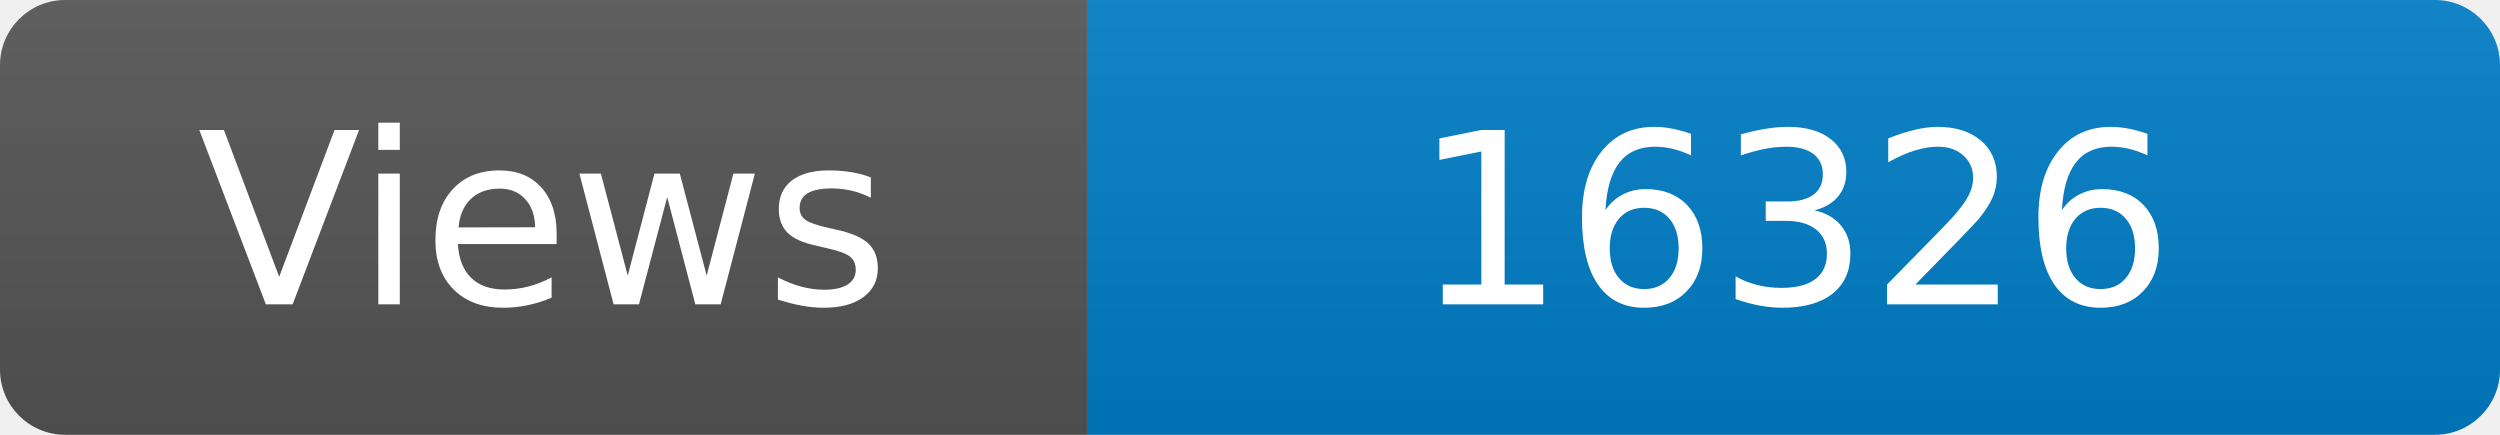
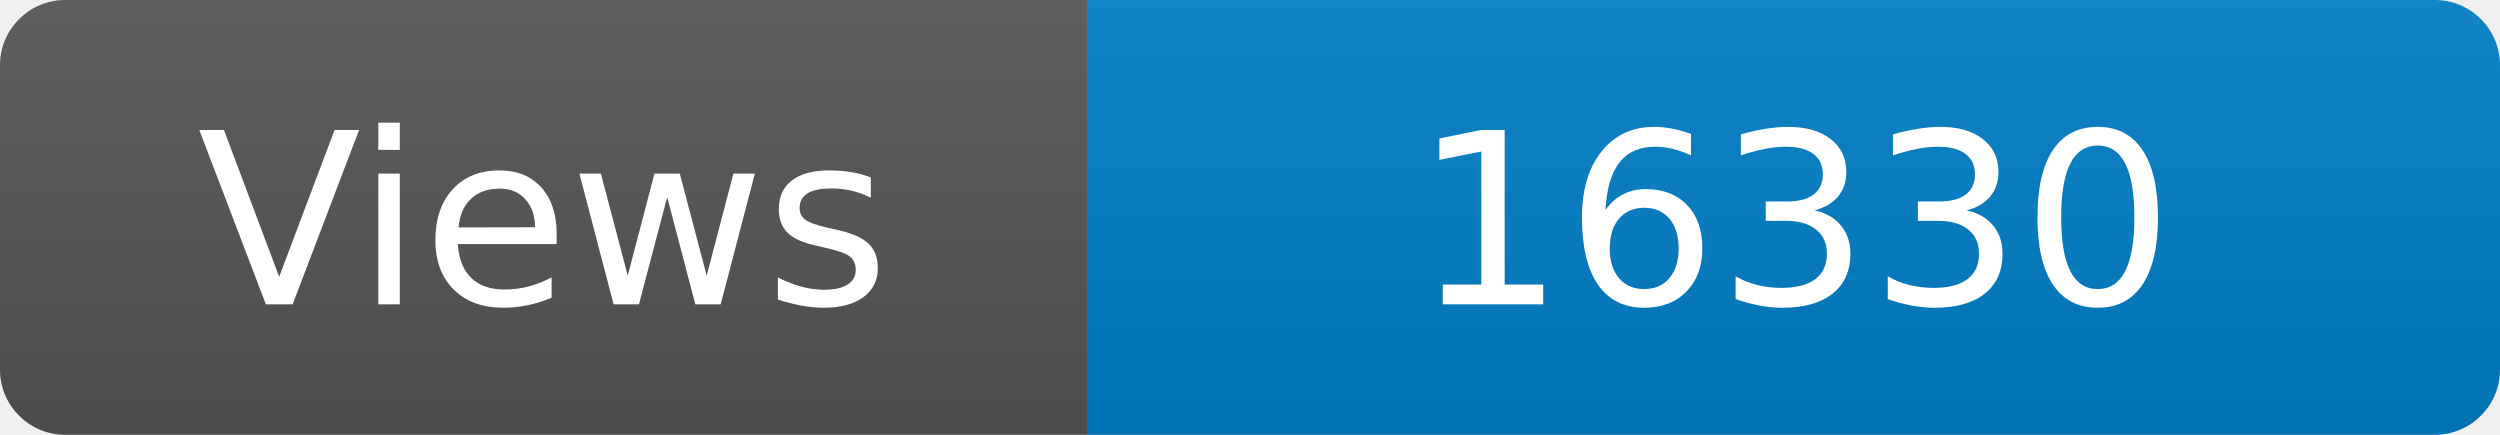
<svg xmlns="http://www.w3.org/2000/svg" width="115" height="20" role="img" aria-label="Maintained?: yes">
  <linearGradient id="s" x2="0" y2="100%">
    <stop offset="0" stop-color="#bbb" stop-opacity=".1" />
    <stop offset="1" stop-opacity=".1" />
  </linearGradient>
  <clipPath id="r">
    <rect width="115" height="20" rx="3" fill="#fff" />
  </clipPath>
  <g clip-path="url(#r)">
    <rect width="50" height="20" fill="#555" />
    <rect x="50" width="160" height="20" fill="#007ec6" />
    <rect width="115" height="20" fill="url(#s)" />
  </g>
  <g fill="#fff" text-anchor="middle" font-family="Verdana,Geneva,DejaVu Sans,sans-serif" font-size="110">
    <text x="250" y="140" transform="scale(.1)" fill="#fff">Views</text>
-     <text x="825" y="140" transform="scale(.1)" fill="#fff">16326</text>
+     <text x="825" y="140" transform="scale(.1)" fill="#fff">16330</text>
  </g>
</svg>
